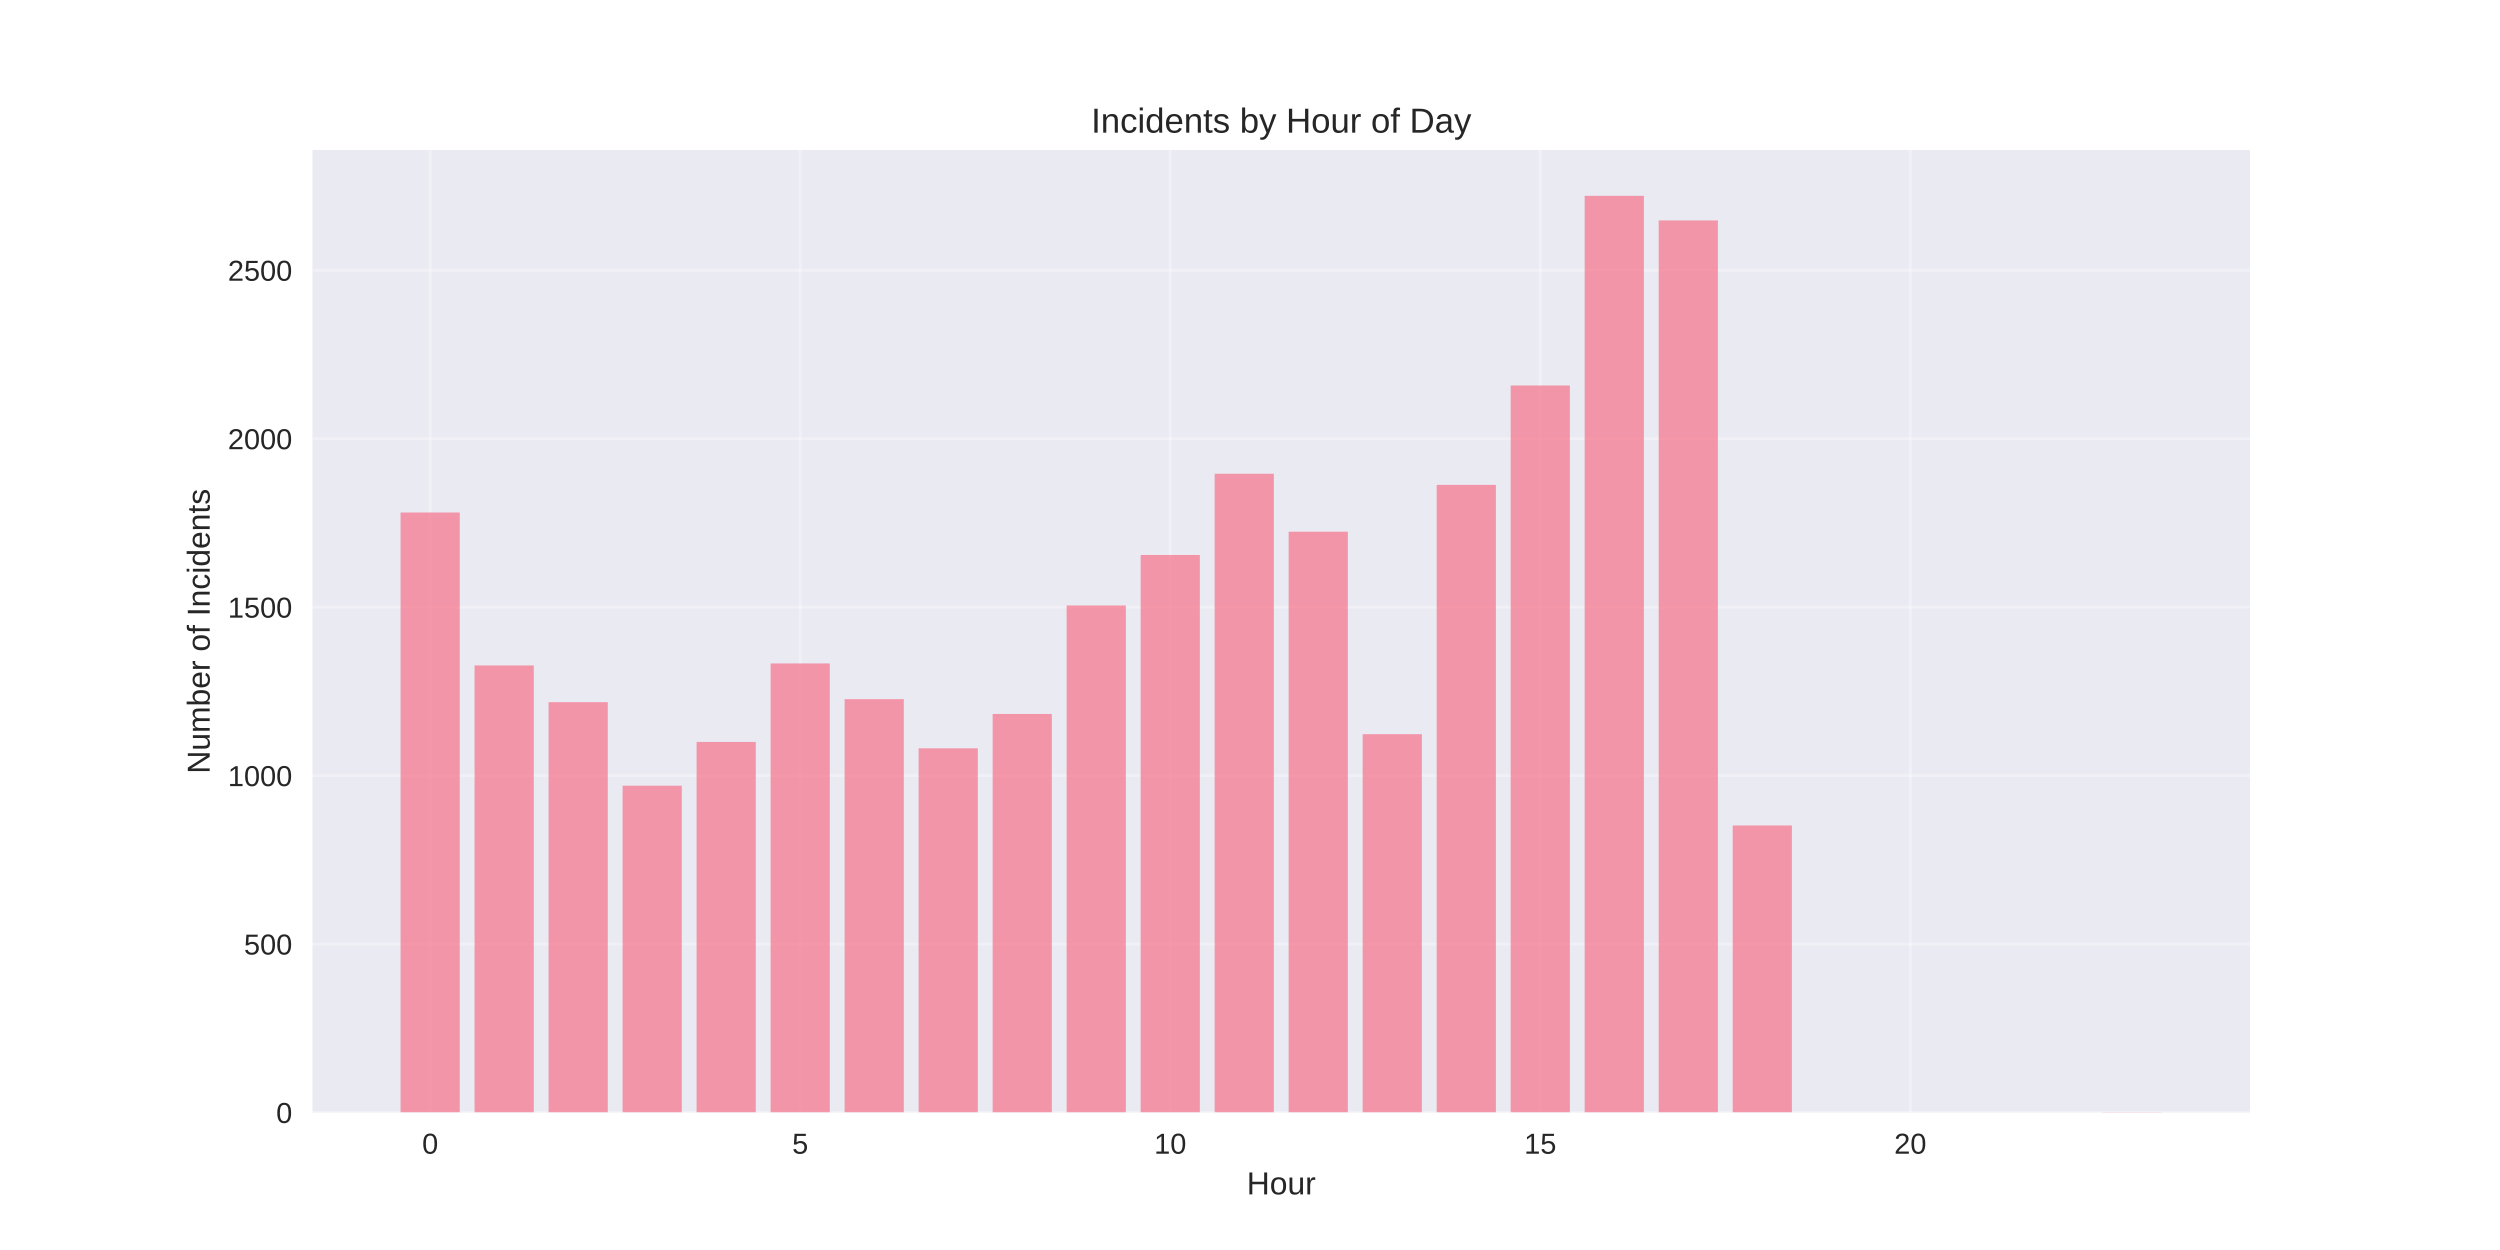
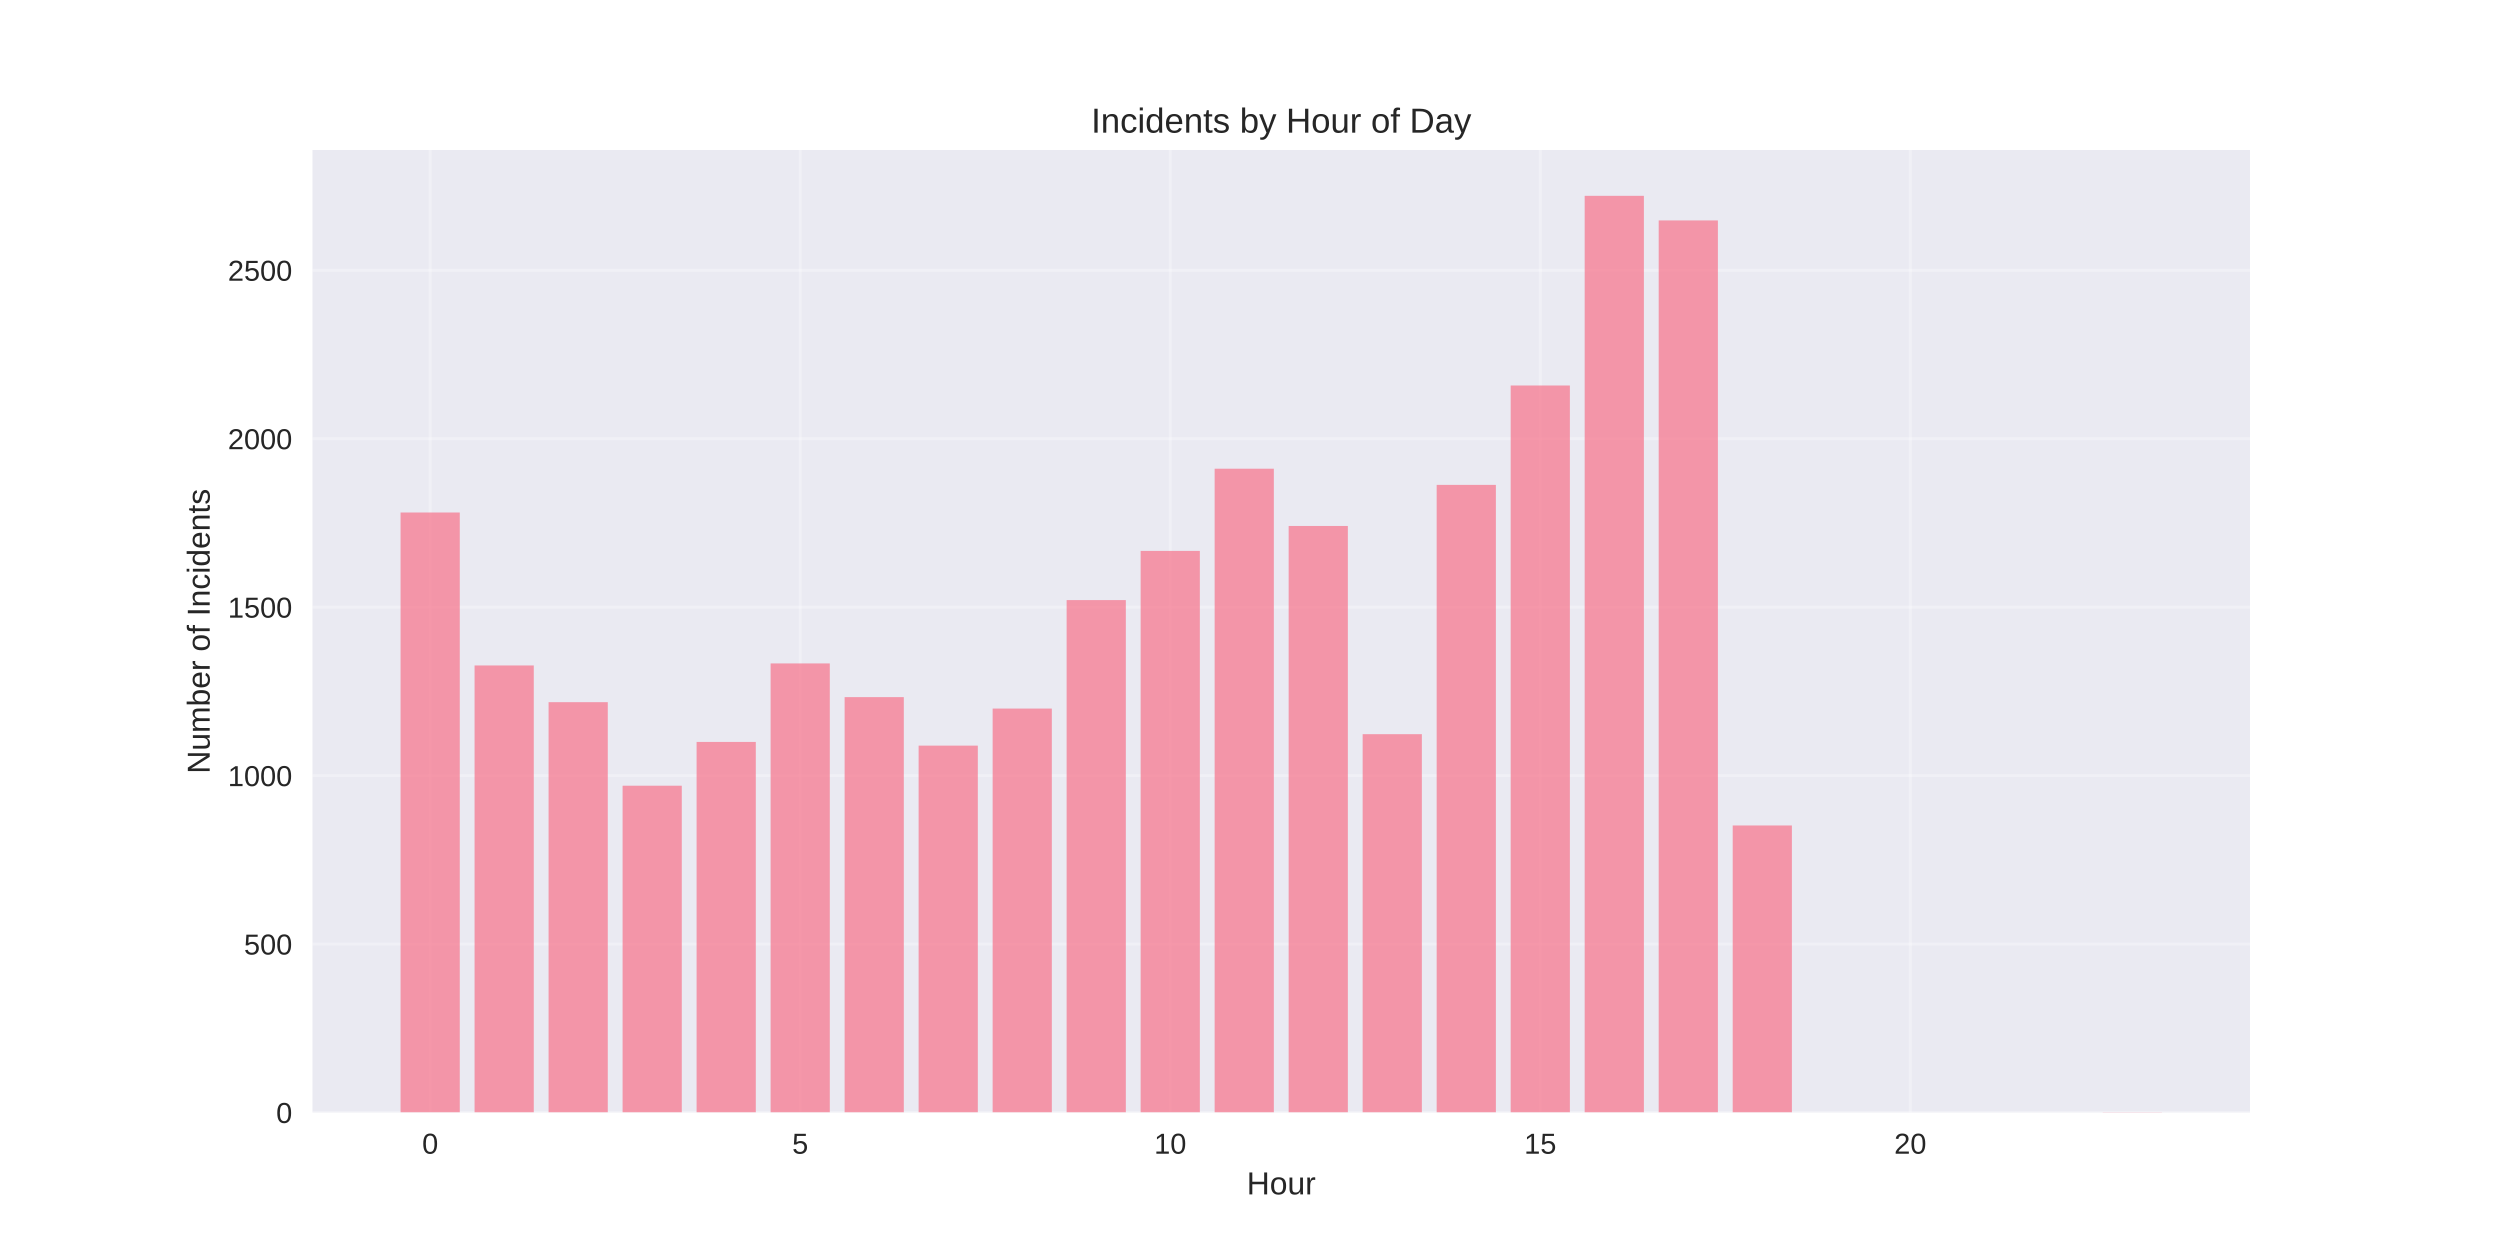
<svg xmlns="http://www.w3.org/2000/svg" width="864pt" height="432pt" viewBox="0 0 864 432" version="1.1">
  <defs>
    <style type="text/css">*{stroke-linejoin: round; stroke-linecap: butt}</style>
  </defs>
  <g id="figure_1">
    <g id="patch_1">
      <path d="M 0 432  L 864 432  L 864 0  L 0 0  z " style="fill: #ffffff" />
    </g>
    <g id="axes_1">
      <g id="patch_2">
        <path d="M 108 384.48  L 777.6 384.48  L 777.6 51.84  L 108 51.84  z " style="fill: #eaeaf2" />
      </g>
      <g id="matplotlib.axis_1">
        <g id="xtick_1">
          <g id="line2d_1">
-             <path d="M 148.667 384.48  L 148.667 51.84  " clip-path="url(#p46c197ff35)" style="fill: none; stroke: #ffffff; stroke-opacity: 0.3; stroke-linecap: round" />
+             <path d="M 148.667 384.48  L 148.667 51.84  " clip-path="url(#p4dbeb21067)" style="fill: none; stroke: #ffffff; stroke-opacity: 0.3; stroke-linecap: round" />
          </g>
          <g id="line2d_2" />
          <g id="text_1">
            <text style="fill: #262626; font: 10px 'Arial', 'Liberation Sans', 'DejaVu Sans', 'Bitstream Vera Sans', sans-serif; text-anchor: middle" x="148.667" y="398.727" transform="rotate(-0 148.6671 398.7269)">0</text>
          </g>
        </g>
        <g id="xtick_2">
          <g id="line2d_3">
-             <path d="M 276.551 384.48  L 276.551 51.84  " clip-path="url(#p46c197ff35)" style="fill: none; stroke: #ffffff; stroke-opacity: 0.3; stroke-linecap: round" />
+             <path d="M 276.551 384.48  L 276.551 51.84  " clip-path="url(#p4dbeb21067)" style="fill: none; stroke: #ffffff; stroke-opacity: 0.3; stroke-linecap: round" />
          </g>
          <g id="line2d_4" />
          <g id="text_2">
            <text style="fill: #262626; font: 10px 'Arial', 'Liberation Sans', 'DejaVu Sans', 'Bitstream Vera Sans', sans-serif; text-anchor: middle" x="276.551" y="398.727" transform="rotate(-0 276.551 398.7269)">5</text>
          </g>
        </g>
        <g id="xtick_3">
          <g id="line2d_5">
-             <path d="M 404.435 384.48  L 404.435 51.84  " clip-path="url(#p46c197ff35)" style="fill: none; stroke: #ffffff; stroke-opacity: 0.3; stroke-linecap: round" />
+             <path d="M 404.435 384.48  L 404.435 51.84  " clip-path="url(#p4dbeb21067)" style="fill: none; stroke: #ffffff; stroke-opacity: 0.3; stroke-linecap: round" />
          </g>
          <g id="line2d_6" />
          <g id="text_3">
            <text style="fill: #262626; font: 10px 'Arial', 'Liberation Sans', 'DejaVu Sans', 'Bitstream Vera Sans', sans-serif; text-anchor: middle" x="404.435" y="398.727" transform="rotate(-0 404.4348 398.7269)">10</text>
          </g>
        </g>
        <g id="xtick_4">
          <g id="line2d_7">
-             <path d="M 532.319 384.48  L 532.319 51.84  " clip-path="url(#p46c197ff35)" style="fill: none; stroke: #ffffff; stroke-opacity: 0.3; stroke-linecap: round" />
+             <path d="M 532.319 384.48  L 532.319 51.84  " clip-path="url(#p4dbeb21067)" style="fill: none; stroke: #ffffff; stroke-opacity: 0.3; stroke-linecap: round" />
          </g>
          <g id="line2d_8" />
          <g id="text_4">
            <text style="fill: #262626; font: 10px 'Arial', 'Liberation Sans', 'DejaVu Sans', 'Bitstream Vera Sans', sans-serif; text-anchor: middle" x="532.319" y="398.727" transform="rotate(-0 532.3187 398.7269)">15</text>
          </g>
        </g>
        <g id="xtick_5">
          <g id="line2d_9">
-             <path d="M 660.203 384.48  L 660.203 51.84  " clip-path="url(#p46c197ff35)" style="fill: none; stroke: #ffffff; stroke-opacity: 0.3; stroke-linecap: round" />
+             <path d="M 660.203 384.48  L 660.203 51.84  " clip-path="url(#p4dbeb21067)" style="fill: none; stroke: #ffffff; stroke-opacity: 0.3; stroke-linecap: round" />
          </g>
          <g id="line2d_10" />
          <g id="text_5">
            <text style="fill: #262626; font: 10px 'Arial', 'Liberation Sans', 'DejaVu Sans', 'Bitstream Vera Sans', sans-serif; text-anchor: middle" x="660.203" y="398.727" transform="rotate(-0 660.2026 398.7269)">20</text>
          </g>
        </g>
        <g id="text_6">
          <text style="fill: #262626; font: 11px 'Arial', 'Liberation Sans', 'DejaVu Sans', 'Bitstream Vera Sans', sans-serif; text-anchor: middle" x="442.8" y="412.773" transform="rotate(-0 442.8 412.7734)">Hour</text>
        </g>
      </g>
      <g id="matplotlib.axis_2">
        <g id="ytick_1">
          <g id="line2d_11">
-             <path d="M 108 384.48  L 777.6 384.48  " clip-path="url(#p46c197ff35)" style="fill: none; stroke: #ffffff; stroke-opacity: 0.3; stroke-linecap: round" />
+             <path d="M 108 384.48  L 777.6 384.48  " clip-path="url(#p4dbeb21067)" style="fill: none; stroke: #ffffff; stroke-opacity: 0.3; stroke-linecap: round" />
          </g>
          <g id="line2d_12" />
          <g id="text_7">
            <text style="fill: #262626; font: 10px 'Arial', 'Liberation Sans', 'DejaVu Sans', 'Bitstream Vera Sans', sans-serif; text-anchor: end" x="101" y="388.103" transform="rotate(-0 101 388.1034)">0</text>
          </g>
        </g>
        <g id="ytick_2">
          <g id="line2d_13">
-             <path d="M 108 326.266  L 777.6 326.266  " clip-path="url(#p46c197ff35)" style="fill: none; stroke: #ffffff; stroke-opacity: 0.3; stroke-linecap: round" />
+             <path d="M 108 326.266  L 777.6 326.266  " clip-path="url(#p4dbeb21067)" style="fill: none; stroke: #ffffff; stroke-opacity: 0.3; stroke-linecap: round" />
          </g>
          <g id="line2d_14" />
          <g id="text_8">
            <text style="fill: #262626; font: 10px 'Arial', 'Liberation Sans', 'DejaVu Sans', 'Bitstream Vera Sans', sans-serif; text-anchor: end" x="101" y="329.89" transform="rotate(-0 101 329.8895)">500</text>
          </g>
        </g>
        <g id="ytick_3">
          <g id="line2d_15">
-             <path d="M 108 268.052  L 777.6 268.052  " clip-path="url(#p46c197ff35)" style="fill: none; stroke: #ffffff; stroke-opacity: 0.3; stroke-linecap: round" />
+             <path d="M 108 268.052  L 777.6 268.052  " clip-path="url(#p4dbeb21067)" style="fill: none; stroke: #ffffff; stroke-opacity: 0.3; stroke-linecap: round" />
          </g>
          <g id="line2d_16" />
          <g id="text_9">
            <text style="fill: #262626; font: 10px 'Arial', 'Liberation Sans', 'DejaVu Sans', 'Bitstream Vera Sans', sans-serif; text-anchor: end" x="101" y="271.676" transform="rotate(-0 101 271.6757)">1000</text>
          </g>
        </g>
        <g id="ytick_4">
          <g id="line2d_17">
-             <path d="M 108 209.838  L 777.6 209.838  " clip-path="url(#p46c197ff35)" style="fill: none; stroke: #ffffff; stroke-opacity: 0.3; stroke-linecap: round" />
+             <path d="M 108 209.838  L 777.6 209.838  " clip-path="url(#p4dbeb21067)" style="fill: none; stroke: #ffffff; stroke-opacity: 0.3; stroke-linecap: round" />
          </g>
          <g id="line2d_18" />
          <g id="text_10">
            <text style="fill: #262626; font: 10px 'Arial', 'Liberation Sans', 'DejaVu Sans', 'Bitstream Vera Sans', sans-serif; text-anchor: end" x="101" y="213.462" transform="rotate(-0 101 213.4618)">1500</text>
          </g>
        </g>
        <g id="ytick_5">
          <g id="line2d_19">
-             <path d="M 108 151.624  L 777.6 151.624  " clip-path="url(#p46c197ff35)" style="fill: none; stroke: #ffffff; stroke-opacity: 0.3; stroke-linecap: round" />
+             <path d="M 108 151.624  L 777.6 151.624  " clip-path="url(#p4dbeb21067)" style="fill: none; stroke: #ffffff; stroke-opacity: 0.3; stroke-linecap: round" />
          </g>
          <g id="line2d_20" />
          <g id="text_11">
            <text style="fill: #262626; font: 10px 'Arial', 'Liberation Sans', 'DejaVu Sans', 'Bitstream Vera Sans', sans-serif; text-anchor: end" x="101" y="155.248" transform="rotate(-0 101 155.2479)">2000</text>
          </g>
        </g>
        <g id="ytick_6">
          <g id="line2d_21">
-             <path d="M 108 93.411  L 777.6 93.411  " clip-path="url(#p46c197ff35)" style="fill: none; stroke: #ffffff; stroke-opacity: 0.3; stroke-linecap: round" />
+             <path d="M 108 93.411  L 777.6 93.411  " clip-path="url(#p4dbeb21067)" style="fill: none; stroke: #ffffff; stroke-opacity: 0.3; stroke-linecap: round" />
          </g>
          <g id="line2d_22" />
          <g id="text_12">
            <text style="fill: #262626; font: 10px 'Arial', 'Liberation Sans', 'DejaVu Sans', 'Bitstream Vera Sans', sans-serif; text-anchor: end" x="101" y="97.034" transform="rotate(-0 101 97.03398)">2500</text>
          </g>
        </g>
        <g id="text_13">
          <text style="fill: #262626; font: 11px 'Arial', 'Liberation Sans', 'DejaVu Sans', 'Bitstream Vera Sans', sans-serif; text-anchor: middle" x="72.474" y="218.16" transform="rotate(-90 72.47375 218.16)">Number of Incidents</text>
        </g>
      </g>
      <g id="patch_3">
-         <path d="M 138.436 384.48  L 158.898 384.48  L 158.898 177.122  L 138.436 177.122  z " clip-path="url(#p46c197ff35)" style="fill: #f77189; opacity: 0.7" />
+         <path d="M 138.436 384.48  L 158.898 384.48  L 158.898 177.122  L 138.436 177.122  z " clip-path="url(#p4dbeb21067)" style="fill: #f77189; opacity: 0.7" />
      </g>
      <g id="patch_4">
-         <path d="M 164.013 384.48  L 184.475 384.48  L 184.475 229.98  L 164.013 229.98  z " clip-path="url(#p46c197ff35)" style="fill: #f77189; opacity: 0.7" />
+         <path d="M 164.013 384.48  L 184.475 384.48  L 184.475 229.98  L 164.013 229.98  z " clip-path="url(#p4dbeb21067)" style="fill: #f77189; opacity: 0.7" />
      </g>
      <g id="patch_5">
-         <path d="M 189.59 384.48  L 210.051 384.48  L 210.051 242.671  L 189.59 242.671  z " clip-path="url(#p46c197ff35)" style="fill: #f77189; opacity: 0.7" />
+         <path d="M 189.59 384.48  L 210.051 384.48  L 210.051 242.671  L 189.59 242.671  z " clip-path="url(#p4dbeb21067)" style="fill: #f77189; opacity: 0.7" />
      </g>
      <g id="patch_6">
-         <path d="M 215.167 384.48  L 235.628 384.48  L 235.628 271.545  L 215.167 271.545  z " clip-path="url(#p46c197ff35)" style="fill: #f77189; opacity: 0.7" />
+         <path d="M 215.167 384.48  L 235.628 384.48  L 235.628 271.545  L 215.167 271.545  z " clip-path="url(#p4dbeb21067)" style="fill: #f77189; opacity: 0.7" />
      </g>
      <g id="patch_7">
-         <path d="M 240.743 384.48  L 261.205 384.48  L 261.205 256.409  L 240.743 256.409  z " clip-path="url(#p46c197ff35)" style="fill: #f77189; opacity: 0.7" />
+         <path d="M 240.743 384.48  L 261.205 384.48  L 261.205 256.409  L 240.743 256.409  z " clip-path="url(#p4dbeb21067)" style="fill: #f77189; opacity: 0.7" />
      </g>
      <g id="patch_8">
-         <path d="M 266.32 384.48  L 286.782 384.48  L 286.782 229.282  L 266.32 229.282  z " clip-path="url(#p46c197ff35)" style="fill: #f77189; opacity: 0.7" />
+         <path d="M 266.32 384.48  L 286.782 384.48  L 286.782 229.282  L 266.32 229.282  z " clip-path="url(#p4dbeb21067)" style="fill: #f77189; opacity: 0.7" />
      </g>
      <g id="patch_9">
-         <path d="M 291.897 384.48  L 312.358 384.48  L 312.358 241.623  L 291.897 241.623  z " clip-path="url(#p46c197ff35)" style="fill: #f77189; opacity: 0.7" />
+         <path d="M 291.897 384.48  L 312.358 384.48  L 312.358 240.925  L 291.897 240.925  z " clip-path="url(#p4dbeb21067)" style="fill: #f77189; opacity: 0.7" />
      </g>
      <g id="patch_10">
-         <path d="M 317.474 384.48  L 337.935 384.48  L 337.935 258.622  L 317.474 258.622  z " clip-path="url(#p46c197ff35)" style="fill: #f77189; opacity: 0.7" />
+         <path d="M 317.474 384.48  L 337.935 384.48  L 337.935 257.69  L 317.474 257.69  z " clip-path="url(#p4dbeb21067)" style="fill: #f77189; opacity: 0.7" />
      </g>
      <g id="patch_11">
-         <path d="M 343.051 384.48  L 363.512 384.48  L 363.512 246.746  L 343.051 246.746  z " clip-path="url(#p46c197ff35)" style="fill: #f77189; opacity: 0.7" />
+         <path d="M 343.051 384.48  L 363.512 384.48  L 363.512 244.883  L 343.051 244.883  z " clip-path="url(#p4dbeb21067)" style="fill: #f77189; opacity: 0.7" />
      </g>
      <g id="patch_12">
-         <path d="M 368.627 384.48  L 389.089 384.48  L 389.089 209.256  L 368.627 209.256  z " clip-path="url(#p46c197ff35)" style="fill: #f77189; opacity: 0.7" />
+         <path d="M 368.627 384.48  L 389.089 384.48  L 389.089 207.393  L 368.627 207.393  z " clip-path="url(#p4dbeb21067)" style="fill: #f77189; opacity: 0.7" />
      </g>
      <g id="patch_13">
-         <path d="M 394.204 384.48  L 414.666 384.48  L 414.666 191.792  L 394.204 191.792  z " clip-path="url(#p46c197ff35)" style="fill: #f77189; opacity: 0.7" />
+         <path d="M 394.204 384.48  L 414.666 384.48  L 414.666 190.395  L 394.204 190.395  z " clip-path="url(#p4dbeb21067)" style="fill: #f77189; opacity: 0.7" />
      </g>
      <g id="patch_14">
-         <path d="M 419.781 384.48  L 440.242 384.48  L 440.242 163.733  L 419.781 163.733  z " clip-path="url(#p46c197ff35)" style="fill: #f77189; opacity: 0.7" />
+         <path d="M 419.781 384.48  L 440.242 384.48  L 440.242 161.987  L 419.781 161.987  z " clip-path="url(#p4dbeb21067)" style="fill: #f77189; opacity: 0.7" />
      </g>
      <g id="patch_15">
-         <path d="M 445.358 384.48  L 465.819 384.48  L 465.819 183.759  L 445.358 183.759  z " clip-path="url(#p46c197ff35)" style="fill: #f77189; opacity: 0.7" />
+         <path d="M 445.358 384.48  L 465.819 384.48  L 465.819 181.779  L 445.358 181.779  z " clip-path="url(#p4dbeb21067)" style="fill: #f77189; opacity: 0.7" />
      </g>
      <g id="patch_16">
-         <path d="M 470.934 384.48  L 491.396 384.48  L 491.396 253.732  L 470.934 253.732  z " clip-path="url(#p46c197ff35)" style="fill: #f77189; opacity: 0.7" />
+         <path d="M 470.934 384.48  L 491.396 384.48  L 491.396 253.732  L 470.934 253.732  z " clip-path="url(#p4dbeb21067)" style="fill: #f77189; opacity: 0.7" />
      </g>
      <g id="patch_17">
-         <path d="M 496.511 384.48  L 516.973 384.48  L 516.973 167.575  L 496.511 167.575  z " clip-path="url(#p46c197ff35)" style="fill: #f77189; opacity: 0.7" />
+         <path d="M 496.511 384.48  L 516.973 384.48  L 516.973 167.575  L 496.511 167.575  z " clip-path="url(#p4dbeb21067)" style="fill: #f77189; opacity: 0.7" />
      </g>
      <g id="patch_18">
-         <path d="M 522.088 384.48  L 542.549 384.48  L 542.549 133.229  L 522.088 133.229  z " clip-path="url(#p46c197ff35)" style="fill: #f77189; opacity: 0.7" />
+         <path d="M 522.088 384.48  L 542.549 384.48  L 542.549 133.229  L 522.088 133.229  z " clip-path="url(#p4dbeb21067)" style="fill: #f77189; opacity: 0.7" />
      </g>
      <g id="patch_19">
-         <path d="M 547.665 384.48  L 568.126 384.48  L 568.126 67.68  L 547.665 67.68  z " clip-path="url(#p46c197ff35)" style="fill: #f77189; opacity: 0.7" />
+         <path d="M 547.665 384.48  L 568.126 384.48  L 568.126 67.68  L 547.665 67.68  z " clip-path="url(#p4dbeb21067)" style="fill: #f77189; opacity: 0.7" />
      </g>
      <g id="patch_20">
-         <path d="M 573.242 384.48  L 593.703 384.48  L 593.703 76.179  L 573.242 76.179  z " clip-path="url(#p46c197ff35)" style="fill: #f77189; opacity: 0.7" />
+         <path d="M 573.242 384.48  L 593.703 384.48  L 593.703 76.179  L 573.242 76.179  z " clip-path="url(#p4dbeb21067)" style="fill: #f77189; opacity: 0.7" />
      </g>
      <g id="patch_21">
-         <path d="M 598.818 384.48  L 619.28 384.48  L 619.28 285.284  L 598.818 285.284  z " clip-path="url(#p46c197ff35)" style="fill: #f77189; opacity: 0.7" />
+         <path d="M 598.818 384.48  L 619.28 384.48  L 619.28 285.284  L 598.818 285.284  z " clip-path="url(#p4dbeb21067)" style="fill: #f77189; opacity: 0.7" />
      </g>
      <g id="patch_22">
-         <path d="M 726.702 384.48  L 747.164 384.48  L 747.164 384.364  L 726.702 384.364  z " clip-path="url(#p46c197ff35)" style="fill: #f77189; opacity: 0.7" />
+         <path d="M 726.702 384.48  L 747.164 384.48  L 747.164 384.364  L 726.702 384.364  z " clip-path="url(#p4dbeb21067)" style="fill: #f77189; opacity: 0.7" />
      </g>
      <g id="patch_23">
        <path d="M 108 384.48  L 108 51.84  " style="fill: none" />
      </g>
      <g id="patch_24">
        <path d="M 777.6 384.48  L 777.6 51.84  " style="fill: none" />
      </g>
      <g id="patch_25">
        <path d="M 108 384.48  L 777.6 384.48  " style="fill: none" />
      </g>
      <g id="patch_26">
        <path d="M 108 51.84  L 777.6 51.84  " style="fill: none" />
      </g>
      <g id="text_14">
        <text style="fill: #262626; font: 12px 'Arial', 'Liberation Sans', 'DejaVu Sans', 'Bitstream Vera Sans', sans-serif; text-anchor: middle" x="442.8" y="45.84" transform="rotate(-0 442.8 45.84)">Incidents by Hour of Day</text>
      </g>
    </g>
  </g>
  <defs>
-     <clipPath id="p46c197ff35">
+     <clipPath id="p4dbeb21067">
      <rect x="108" y="51.84" width="669.6" height="332.64" />
    </clipPath>
  </defs>
</svg>
